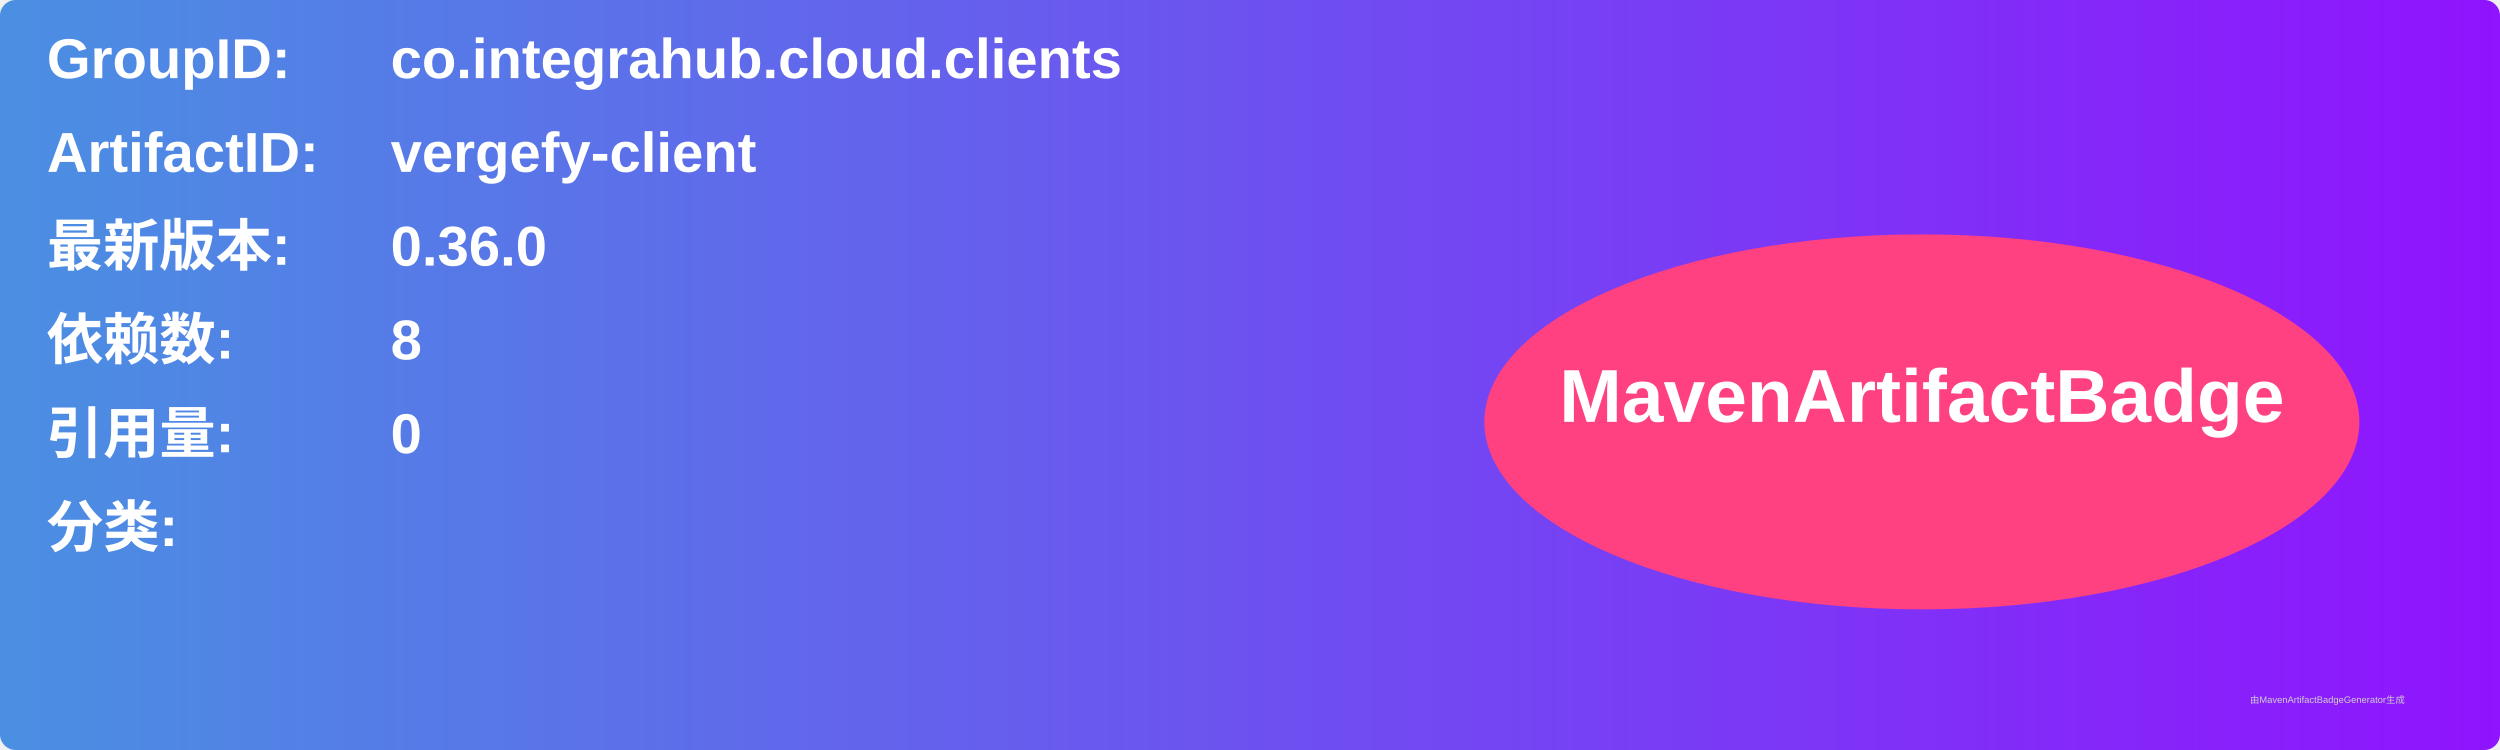
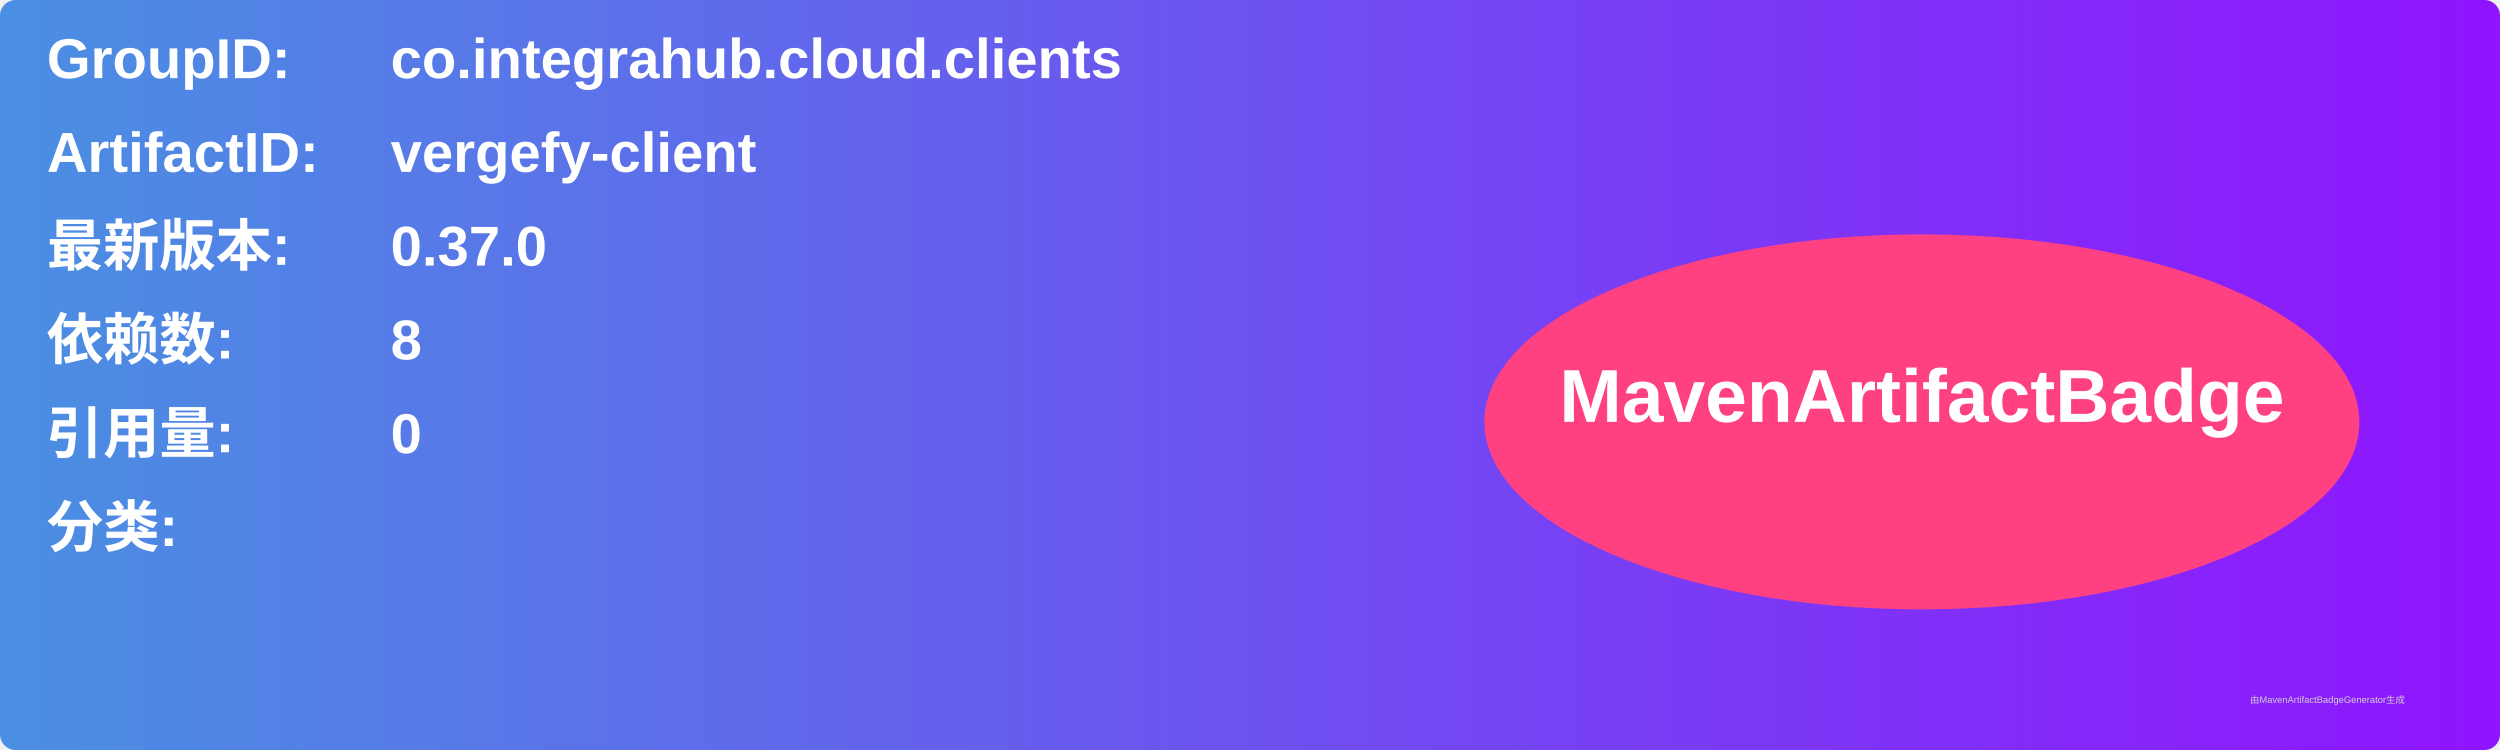
<svg xmlns="http://www.w3.org/2000/svg" width="800" height="240" viewBox="0 0 800 240">
  <linearGradient id="grad" x1="0%" y1="0%" x2="100%" y2="0%">
    <stop offset="0%" stop-color="#4a90e2" />
    <stop offset="100%" stop-color="#9013fe" />
  </linearGradient>
  <rect width="100%" height="100%" rx="5" ry="5" fill="url(#grad)" />
  <g transform="translate(15, 15)">
    <text x="0" y="10" font-family="Arial" font-size="18" fill="white" font-weight="bold" width="260">GroupID:</text>
    <text x="110" y="10" font-family="Arial" font-size="18" fill="white" font-weight="bold" width="460">co.integrahub.cloud.clients</text>
    <text x="0" y="40" font-family="Arial" font-size="18" fill="white" font-weight="bold" width="260">ArtifactID:</text>
    <text x="110" y="40" font-family="Arial" font-size="18" fill="white" font-weight="bold" width="460">vergefy-client</text>
    <text x="0" y="70" font-family="Arial" font-size="18" fill="white" font-weight="bold">最新版本:</text>
    <text x="110" y="70" font-family="Arial" font-size="18" fill="white" font-weight="bold">
-       <tspan font-weight="bold">0.36.0</tspan>
+       <tspan font-weight="bold">0.37.0</tspan>
    </text>
    <text x="0" y="100" font-family="Arial" font-size="18" fill="white" font-weight="bold">依赖数: </text>
    <text x="110" y="100" font-family="Arial" font-size="18" fill="white">
      <tspan font-weight="bold">8</tspan>
    </text>
    <text x="0" y="130" font-family="Arial" font-size="18" fill="white" font-weight="bold">引用量: </text>
    <text x="110" y="130" font-family="Arial" font-size="18" fill="white">
      <tspan font-weight="bold">0</tspan>
    </text>
    <text x="0" y="160" font-family="Arial" font-size="18" fill="white" font-weight="bold">分类:</text>
    <text x="10" y="190" font-family="Arial" font-size="10" fill="white">
      <tspan font-weight="bold" />
    </text>
    <ellipse cx="600" cy="120" rx="140" ry="60" fill="#ff4081" />
    <text x="600" y="120" text-anchor="middle" font-family="Arial" font-size="24" fill="white" font-weight="bold">MavenArtifactBadge</text>
  </g>
  <text x="720" y="225" font-family="Arial" font-size="3" fill="#d0d0d0">由MavenArtifactBadgeGenerator生成</text>
</svg>
